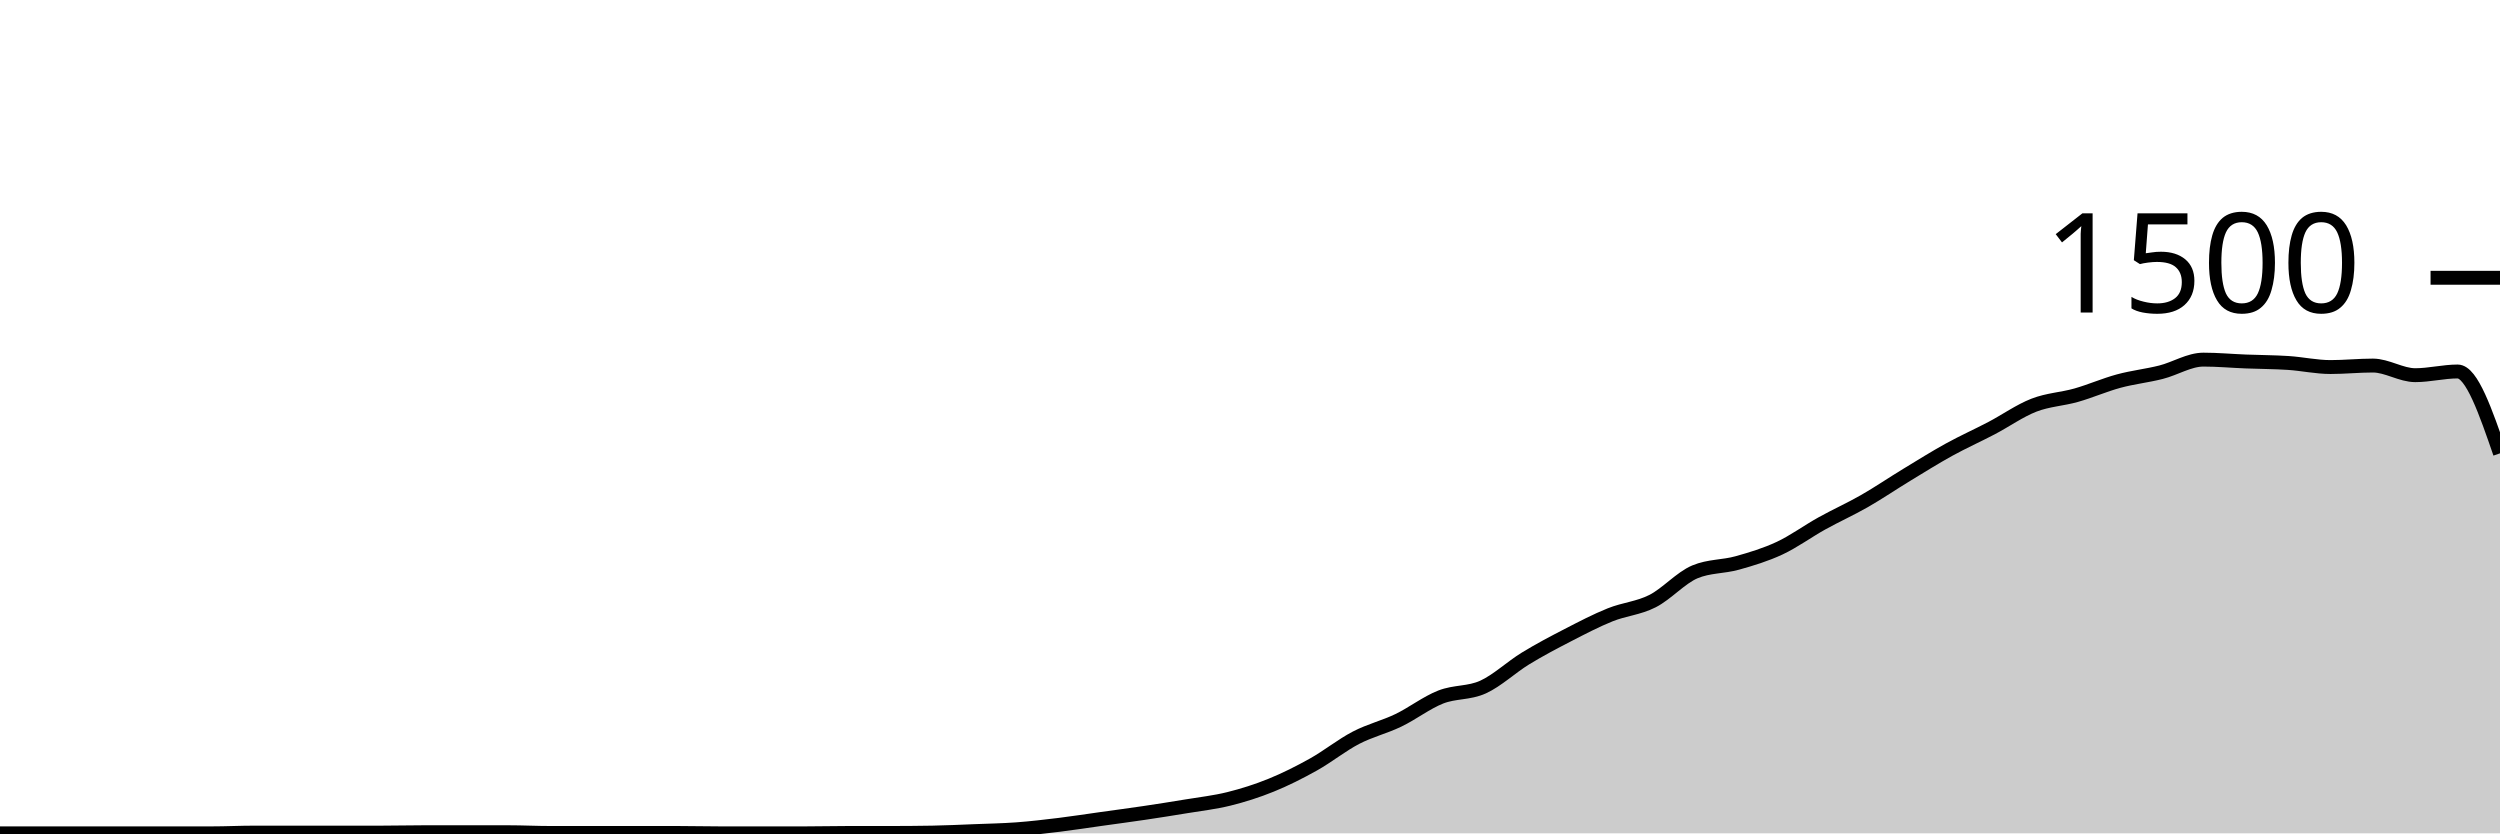
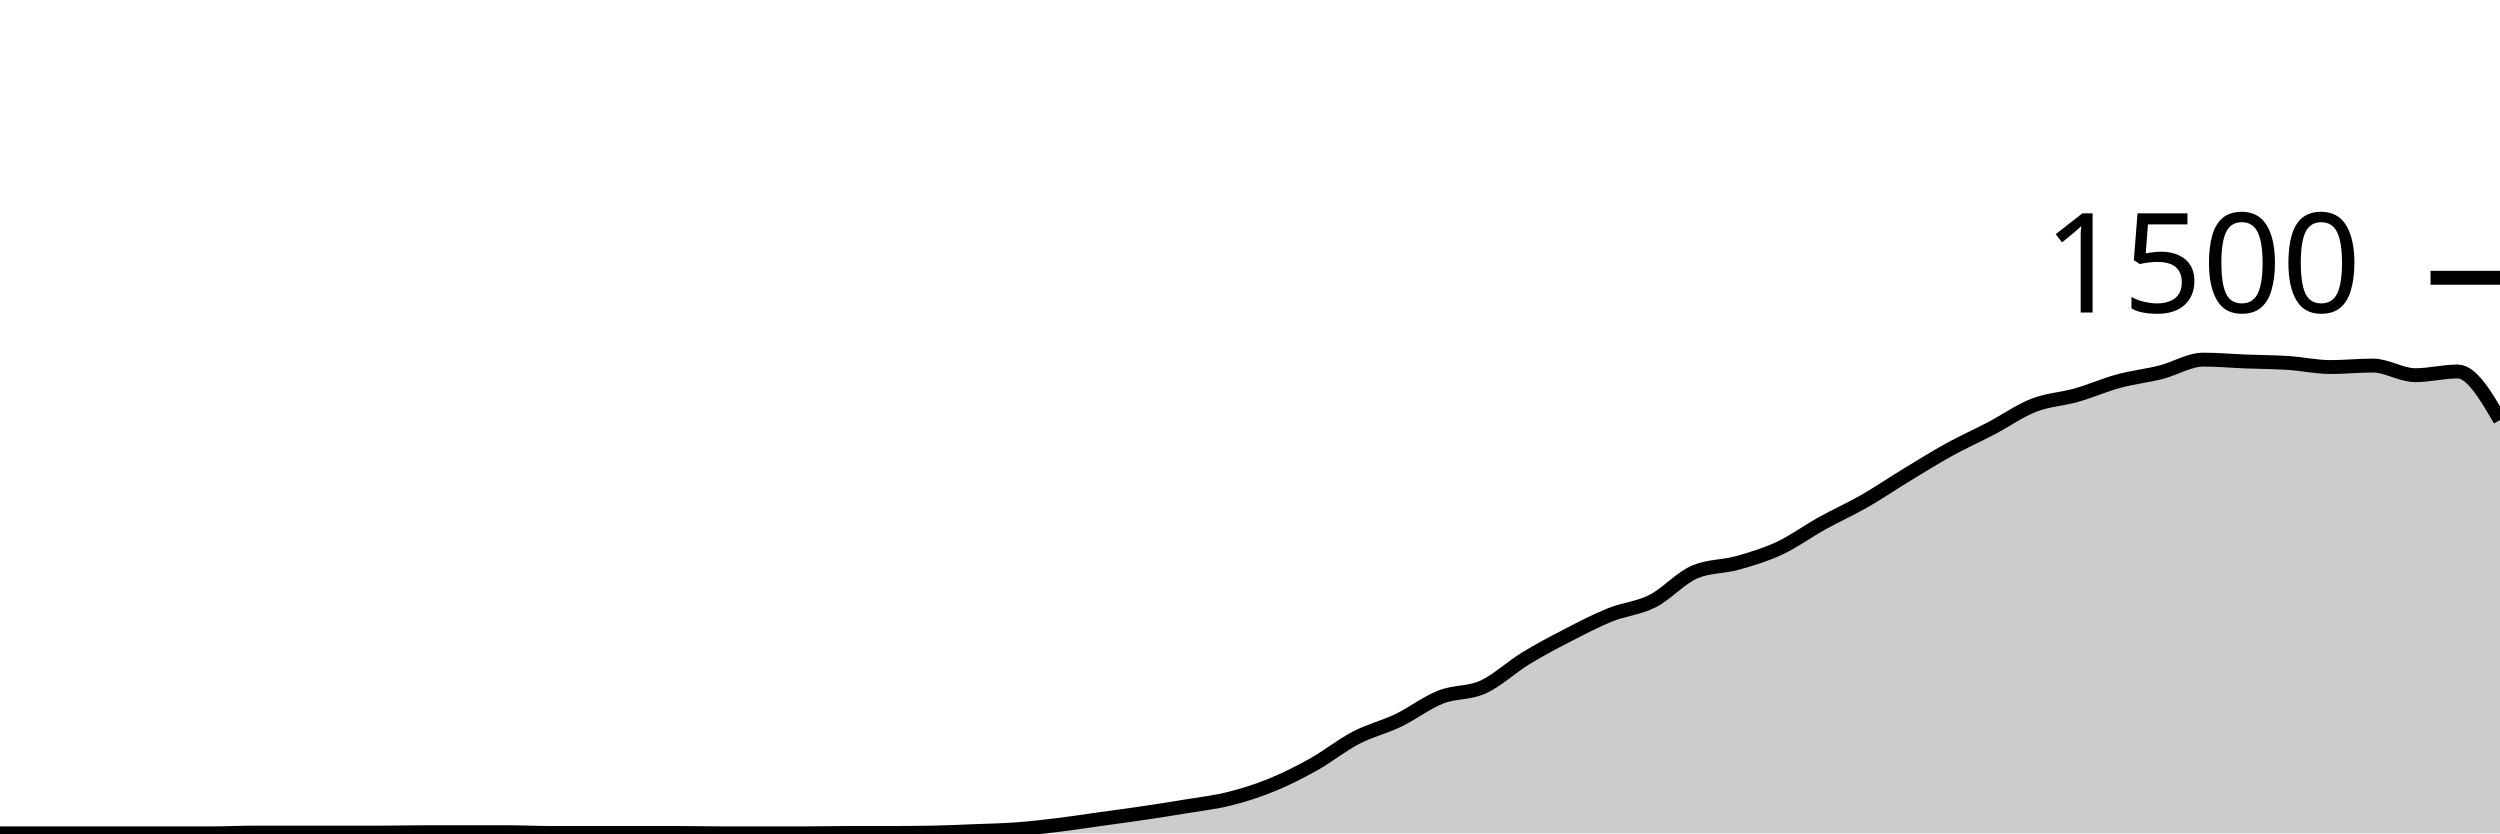
<svg xmlns="http://www.w3.org/2000/svg" viewBox="0 0 180 60">
  <g transform="translate(0,20)">
-     <path class="area" fill="rgba(0, 0, 0, 0.2)" d="M0,40C1.017,40,2.034,40,3.051,40C4.068,40,5.085,40,6.102,40C7.119,40,8.136,40,9.153,40C10.169,40,11.186,40,12.203,40C13.22,40,14.237,40,15.254,40C16.271,40,17.288,39.947,18.305,39.947C19.322,39.947,20.339,39.947,21.356,39.947C22.373,39.947,23.39,39.947,24.407,39.947C25.424,39.947,26.441,39.947,27.458,39.947C28.475,39.947,29.492,39.92,30.508,39.92C31.525,39.92,32.542,39.92,33.559,39.92C34.576,39.92,35.593,39.92,36.61,39.92C37.627,39.92,38.644,39.973,39.661,39.973C40.678,39.973,41.695,39.973,42.712,39.973C43.729,39.973,44.746,39.973,45.763,39.973C46.78,39.973,47.797,39.973,48.814,39.973C49.831,39.973,50.847,40,51.864,40C52.881,40,53.898,40,54.915,40C55.932,40,56.949,40,57.966,40C58.983,40,60,39.973,61.017,39.973C62.034,39.973,63.051,39.973,64.068,39.973C65.085,39.973,66.102,39.964,67.119,39.947C68.136,39.929,69.153,39.88,70.169,39.84C71.186,39.8,72.203,39.782,73.22,39.707C74.237,39.631,75.254,39.511,76.271,39.387C77.288,39.262,78.305,39.102,79.322,38.96C80.339,38.818,81.356,38.684,82.373,38.533C83.39,38.382,84.407,38.222,85.424,38.053C86.441,37.884,87.458,37.773,88.475,37.52C89.492,37.267,90.508,36.947,91.525,36.533C92.542,36.12,93.559,35.609,94.576,35.04C95.593,34.471,96.61,33.649,97.627,33.12C98.644,32.591,99.661,32.356,100.678,31.867C101.695,31.378,102.712,30.587,103.729,30.187C104.746,29.787,105.763,29.929,106.78,29.467C107.797,29.004,108.814,28.036,109.831,27.413C110.847,26.791,111.864,26.258,112.881,25.733C113.898,25.209,114.915,24.676,115.932,24.267C116.949,23.858,117.966,23.796,118.983,23.28C120,22.764,121.017,21.6,122.034,21.173C123.051,20.747,124.068,20.818,125.085,20.533C126.102,20.249,127.119,19.942,128.136,19.467C129.153,18.991,130.169,18.244,131.186,17.68C132.203,17.116,133.22,16.662,134.237,16.08C135.254,15.498,136.271,14.804,137.288,14.187C138.305,13.569,139.322,12.933,140.339,12.373C141.356,11.813,142.373,11.36,143.39,10.827C144.407,10.293,145.424,9.569,146.441,9.173C147.458,8.778,148.475,8.742,149.492,8.453C150.508,8.164,151.525,7.716,152.542,7.44C153.559,7.164,154.576,7.058,155.593,6.8C156.61,6.542,157.627,5.893,158.644,5.893C159.661,5.893,160.678,5.987,161.695,6.027C162.712,6.067,163.729,6.067,164.746,6.133C165.763,6.2,166.78,6.427,167.797,6.427C168.814,6.427,169.831,6.32,170.847,6.32C171.864,6.32,172.881,7.013,173.898,7.013C174.915,7.013,175.932,6.747,176.949,6.747C177.966,6.747,178.983,9.693,180,12.64L180,40C178.983,40,177.966,40,176.949,40C175.932,40,174.915,40,173.898,40C172.881,40,171.864,40,170.847,40C169.831,40,168.814,40,167.797,40C166.78,40,165.763,40,164.746,40C163.729,40,162.712,40,161.695,40C160.678,40,159.661,40,158.644,40C157.627,40,156.61,40,155.593,40C154.576,40,153.559,40,152.542,40C151.525,40,150.508,40,149.492,40C148.475,40,147.458,40,146.441,40C145.424,40,144.407,40,143.39,40C142.373,40,141.356,40,140.339,40C139.322,40,138.305,40,137.288,40C136.271,40,135.254,40,134.237,40C133.22,40,132.203,40,131.186,40C130.169,40,129.153,40,128.136,40C127.119,40,126.102,40,125.085,40C124.068,40,123.051,40,122.034,40C121.017,40,120,40,118.983,40C117.966,40,116.949,40,115.932,40C114.915,40,113.898,40,112.881,40C111.864,40,110.847,40,109.831,40C108.814,40,107.797,40,106.78,40C105.763,40,104.746,40,103.729,40C102.712,40,101.695,40,100.678,40C99.661,40,98.644,40,97.627,40C96.61,40,95.593,40,94.576,40C93.559,40,92.542,40,91.525,40C90.508,40,89.492,40,88.475,40C87.458,40,86.441,40,85.424,40C84.407,40,83.39,40,82.373,40C81.356,40,80.339,40,79.322,40C78.305,40,77.288,40,76.271,40C75.254,40,74.237,40,73.22,40C72.203,40,71.186,40,70.169,40C69.153,40,68.136,40,67.119,40C66.102,40,65.085,40,64.068,40C63.051,40,62.034,40,61.017,40C60,40,58.983,40,57.966,40C56.949,40,55.932,40,54.915,40C53.898,40,52.881,40,51.864,40C50.847,40,49.831,40,48.814,40C47.797,40,46.78,40,45.763,40C44.746,40,43.729,40,42.712,40C41.695,40,40.678,40,39.661,40C38.644,40,37.627,40,36.61,40C35.593,40,34.576,40,33.559,40C32.542,40,31.525,40,30.508,40C29.492,40,28.475,40,27.458,40C26.441,40,25.424,40,24.407,40C23.39,40,22.373,40,21.356,40C20.339,40,19.322,40,18.305,40C17.288,40,16.271,40,15.254,40C14.237,40,13.22,40,12.203,40C11.186,40,10.169,40,9.153,40C8.136,40,7.119,40,6.102,40C5.085,40,4.068,40,3.051,40C2.034,40,1.017,40,0,40Z" />
-     <path class="line" stroke="black" fill="none" d="M0,40C1.017,40,2.034,40,3.051,40C4.068,40,5.085,40,6.102,40C7.119,40,8.136,40,9.153,40C10.169,40,11.186,40,12.203,40C13.22,40,14.237,40,15.254,40C16.271,40,17.288,39.947,18.305,39.947C19.322,39.947,20.339,39.947,21.356,39.947C22.373,39.947,23.39,39.947,24.407,39.947C25.424,39.947,26.441,39.947,27.458,39.947C28.475,39.947,29.492,39.92,30.508,39.92C31.525,39.92,32.542,39.92,33.559,39.92C34.576,39.92,35.593,39.92,36.61,39.92C37.627,39.92,38.644,39.973,39.661,39.973C40.678,39.973,41.695,39.973,42.712,39.973C43.729,39.973,44.746,39.973,45.763,39.973C46.78,39.973,47.797,39.973,48.814,39.973C49.831,39.973,50.847,40,51.864,40C52.881,40,53.898,40,54.915,40C55.932,40,56.949,40,57.966,40C58.983,40,60,39.973,61.017,39.973C62.034,39.973,63.051,39.973,64.068,39.973C65.085,39.973,66.102,39.964,67.119,39.947C68.136,39.929,69.153,39.88,70.169,39.84C71.186,39.8,72.203,39.782,73.22,39.707C74.237,39.631,75.254,39.511,76.271,39.387C77.288,39.262,78.305,39.102,79.322,38.96C80.339,38.818,81.356,38.684,82.373,38.533C83.39,38.382,84.407,38.222,85.424,38.053C86.441,37.884,87.458,37.773,88.475,37.52C89.492,37.267,90.508,36.947,91.525,36.533C92.542,36.12,93.559,35.609,94.576,35.04C95.593,34.471,96.61,33.649,97.627,33.12C98.644,32.591,99.661,32.356,100.678,31.867C101.695,31.378,102.712,30.587,103.729,30.187C104.746,29.787,105.763,29.929,106.78,29.467C107.797,29.004,108.814,28.036,109.831,27.413C110.847,26.791,111.864,26.258,112.881,25.733C113.898,25.209,114.915,24.676,115.932,24.267C116.949,23.858,117.966,23.796,118.983,23.28C120,22.764,121.017,21.6,122.034,21.173C123.051,20.747,124.068,20.818,125.085,20.533C126.102,20.249,127.119,19.942,128.136,19.467C129.153,18.991,130.169,18.244,131.186,17.68C132.203,17.116,133.22,16.662,134.237,16.08C135.254,15.498,136.271,14.804,137.288,14.187C138.305,13.569,139.322,12.933,140.339,12.373C141.356,11.813,142.373,11.36,143.39,10.827C144.407,10.293,145.424,9.569,146.441,9.173C147.458,8.778,148.475,8.742,149.492,8.453C150.508,8.164,151.525,7.716,152.542,7.44C153.559,7.164,154.576,7.058,155.593,6.8C156.61,6.542,157.627,5.893,158.644,5.893C159.661,5.893,160.678,5.987,161.695,6.027C162.712,6.067,163.729,6.067,164.746,6.133C165.763,6.2,166.78,6.427,167.797,6.427C168.814,6.427,169.831,6.32,170.847,6.32C171.864,6.32,172.881,7.013,173.898,7.013C174.915,7.013,175.932,6.747,176.949,6.747C177.966,6.747,178.983,9.693,180,12.64" />
+     <path class="area" fill="rgba(0, 0, 0, 0.2)" d="M0,40C1.017,40,2.034,40,3.051,40C4.068,40,5.085,40,6.102,40C7.119,40,8.136,40,9.153,40C10.169,40,11.186,40,12.203,40C13.22,40,14.237,40,15.254,40C16.271,40,17.288,39.947,18.305,39.947C19.322,39.947,20.339,39.947,21.356,39.947C22.373,39.947,23.39,39.947,24.407,39.947C25.424,39.947,26.441,39.947,27.458,39.947C28.475,39.947,29.492,39.92,30.508,39.92C31.525,39.92,32.542,39.92,33.559,39.92C34.576,39.92,35.593,39.92,36.61,39.92C37.627,39.92,38.644,39.973,39.661,39.973C40.678,39.973,41.695,39.973,42.712,39.973C43.729,39.973,44.746,39.973,45.763,39.973C46.78,39.973,47.797,39.973,48.814,39.973C49.831,39.973,50.847,40,51.864,40C52.881,40,53.898,40,54.915,40C55.932,40,56.949,40,57.966,40C58.983,40,60,39.973,61.017,39.973C62.034,39.973,63.051,39.973,64.068,39.973C65.085,39.973,66.102,39.964,67.119,39.947C68.136,39.929,69.153,39.88,70.169,39.84C71.186,39.8,72.203,39.782,73.22,39.707C74.237,39.631,75.254,39.511,76.271,39.387C77.288,39.262,78.305,39.102,79.322,38.96C80.339,38.818,81.356,38.684,82.373,38.533C83.39,38.382,84.407,38.222,85.424,38.053C86.441,37.884,87.458,37.773,88.475,37.52C89.492,37.267,90.508,36.947,91.525,36.533C92.542,36.12,93.559,35.609,94.576,35.04C95.593,34.471,96.61,33.649,97.627,33.12C98.644,32.591,99.661,32.356,100.678,31.867C101.695,31.378,102.712,30.587,103.729,30.187C104.746,29.787,105.763,29.929,106.78,29.467C107.797,29.004,108.814,28.036,109.831,27.413C110.847,26.791,111.864,26.258,112.881,25.733C113.898,25.209,114.915,24.676,115.932,24.267C116.949,23.858,117.966,23.796,118.983,23.28C120,22.764,121.017,21.6,122.034,21.173C123.051,20.747,124.068,20.818,125.085,20.533C126.102,20.249,127.119,19.942,128.136,19.467C129.153,18.991,130.169,18.244,131.186,17.68C132.203,17.116,133.22,16.662,134.237,16.08C135.254,15.498,136.271,14.804,137.288,14.187C138.305,13.569,139.322,12.933,140.339,12.373C141.356,11.813,142.373,11.36,143.39,10.827C144.407,10.293,145.424,9.569,146.441,9.173C147.458,8.778,148.475,8.742,149.492,8.453C150.508,8.164,151.525,7.716,152.542,7.44C153.559,7.164,154.576,7.058,155.593,6.8C156.61,6.542,157.627,5.893,158.644,5.893C159.661,5.893,160.678,5.987,161.695,6.027C162.712,6.067,163.729,6.067,164.746,6.133C165.763,6.2,166.78,6.427,167.797,6.427C168.814,6.427,169.831,6.32,170.847,6.32C171.864,6.32,172.881,7.013,173.898,7.013C174.915,7.013,175.932,6.747,176.949,6.747C177.966,6.747,178.983,8.493,180,10.24L180,40C178.983,40,177.966,40,176.949,40C175.932,40,174.915,40,173.898,40C172.881,40,171.864,40,170.847,40C169.831,40,168.814,40,167.797,40C166.78,40,165.763,40,164.746,40C163.729,40,162.712,40,161.695,40C160.678,40,159.661,40,158.644,40C157.627,40,156.61,40,155.593,40C154.576,40,153.559,40,152.542,40C151.525,40,150.508,40,149.492,40C148.475,40,147.458,40,146.441,40C145.424,40,144.407,40,143.39,40C142.373,40,141.356,40,140.339,40C139.322,40,138.305,40,137.288,40C136.271,40,135.254,40,134.237,40C133.22,40,132.203,40,131.186,40C130.169,40,129.153,40,128.136,40C127.119,40,126.102,40,125.085,40C124.068,40,123.051,40,122.034,40C121.017,40,120,40,118.983,40C117.966,40,116.949,40,115.932,40C114.915,40,113.898,40,112.881,40C111.864,40,110.847,40,109.831,40C108.814,40,107.797,40,106.78,40C105.763,40,104.746,40,103.729,40C102.712,40,101.695,40,100.678,40C99.661,40,98.644,40,97.627,40C96.61,40,95.593,40,94.576,40C93.559,40,92.542,40,91.525,40C90.508,40,89.492,40,88.475,40C87.458,40,86.441,40,85.424,40C84.407,40,83.39,40,82.373,40C81.356,40,80.339,40,79.322,40C78.305,40,77.288,40,76.271,40C75.254,40,74.237,40,73.22,40C72.203,40,71.186,40,70.169,40C69.153,40,68.136,40,67.119,40C66.102,40,65.085,40,64.068,40C63.051,40,62.034,40,61.017,40C60,40,58.983,40,57.966,40C56.949,40,55.932,40,54.915,40C53.898,40,52.881,40,51.864,40C50.847,40,49.831,40,48.814,40C47.797,40,46.78,40,45.763,40C44.746,40,43.729,40,42.712,40C41.695,40,40.678,40,39.661,40C38.644,40,37.627,40,36.61,40C35.593,40,34.576,40,33.559,40C32.542,40,31.525,40,30.508,40C29.492,40,28.475,40,27.458,40C26.441,40,25.424,40,24.407,40C23.39,40,22.373,40,21.356,40C20.339,40,19.322,40,18.305,40C17.288,40,16.271,40,15.254,40C14.237,40,13.22,40,12.203,40C11.186,40,10.169,40,9.153,40C8.136,40,7.119,40,6.102,40C5.085,40,4.068,40,3.051,40C2.034,40,1.017,40,0,40Z" />
+     <path class="line" stroke="black" fill="none" d="M0,40C1.017,40,2.034,40,3.051,40C4.068,40,5.085,40,6.102,40C7.119,40,8.136,40,9.153,40C10.169,40,11.186,40,12.203,40C13.22,40,14.237,40,15.254,40C16.271,40,17.288,39.947,18.305,39.947C19.322,39.947,20.339,39.947,21.356,39.947C22.373,39.947,23.39,39.947,24.407,39.947C25.424,39.947,26.441,39.947,27.458,39.947C28.475,39.947,29.492,39.92,30.508,39.92C31.525,39.92,32.542,39.92,33.559,39.92C34.576,39.92,35.593,39.92,36.61,39.92C37.627,39.92,38.644,39.973,39.661,39.973C40.678,39.973,41.695,39.973,42.712,39.973C43.729,39.973,44.746,39.973,45.763,39.973C46.78,39.973,47.797,39.973,48.814,39.973C49.831,39.973,50.847,40,51.864,40C52.881,40,53.898,40,54.915,40C55.932,40,56.949,40,57.966,40C58.983,40,60,39.973,61.017,39.973C62.034,39.973,63.051,39.973,64.068,39.973C65.085,39.973,66.102,39.964,67.119,39.947C68.136,39.929,69.153,39.88,70.169,39.84C71.186,39.8,72.203,39.782,73.22,39.707C74.237,39.631,75.254,39.511,76.271,39.387C77.288,39.262,78.305,39.102,79.322,38.96C80.339,38.818,81.356,38.684,82.373,38.533C83.39,38.382,84.407,38.222,85.424,38.053C86.441,37.884,87.458,37.773,88.475,37.52C89.492,37.267,90.508,36.947,91.525,36.533C92.542,36.12,93.559,35.609,94.576,35.04C95.593,34.471,96.61,33.649,97.627,33.12C98.644,32.591,99.661,32.356,100.678,31.867C101.695,31.378,102.712,30.587,103.729,30.187C104.746,29.787,105.763,29.929,106.78,29.467C107.797,29.004,108.814,28.036,109.831,27.413C110.847,26.791,111.864,26.258,112.881,25.733C113.898,25.209,114.915,24.676,115.932,24.267C116.949,23.858,117.966,23.796,118.983,23.28C120,22.764,121.017,21.6,122.034,21.173C123.051,20.747,124.068,20.818,125.085,20.533C126.102,20.249,127.119,19.942,128.136,19.467C129.153,18.991,130.169,18.244,131.186,17.68C132.203,17.116,133.22,16.662,134.237,16.08C135.254,15.498,136.271,14.804,137.288,14.187C138.305,13.569,139.322,12.933,140.339,12.373C141.356,11.813,142.373,11.36,143.39,10.827C144.407,10.293,145.424,9.569,146.441,9.173C147.458,8.778,148.475,8.742,149.492,8.453C150.508,8.164,151.525,7.716,152.542,7.44C153.559,7.164,154.576,7.058,155.593,6.8C156.61,6.542,157.627,5.893,158.644,5.893C159.661,5.893,160.678,5.987,161.695,6.027C162.712,6.067,163.729,6.067,164.746,6.133C165.763,6.2,166.78,6.427,167.797,6.427C168.814,6.427,169.831,6.32,170.847,6.32C171.864,6.32,172.881,7.013,173.898,7.013C174.915,7.013,175.932,6.747,176.949,6.747C177.966,6.747,178.983,8.493,180,10.24" />
    <path class="axis-ceiling" stroke-width="1" stroke="black" fill="none" d="M175,0L180,0" />
    <text class="axis-ceiling-label" font-family="sans-serif" text-anchor="end" font-size="10px" x="170" y="2.5">1500</text>
  </g>
</svg>
